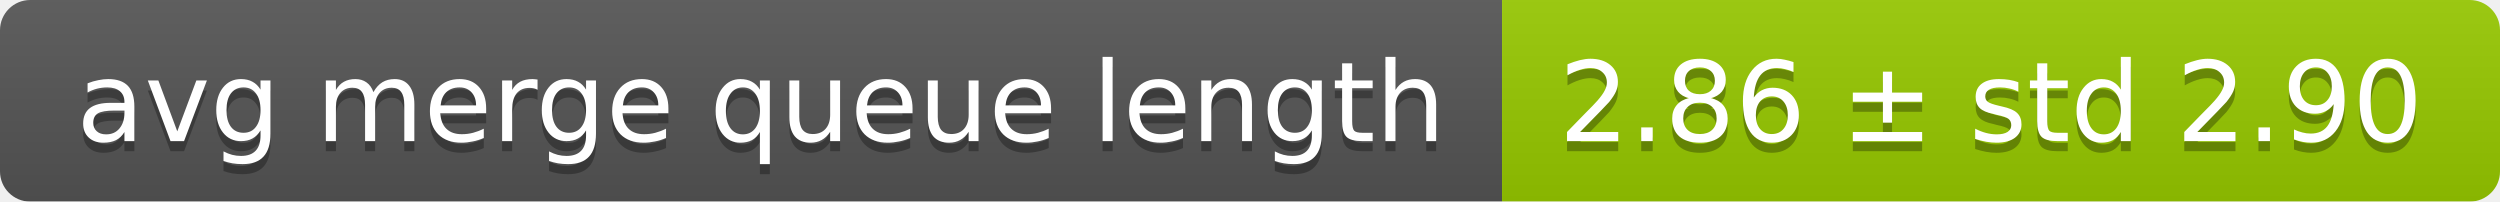
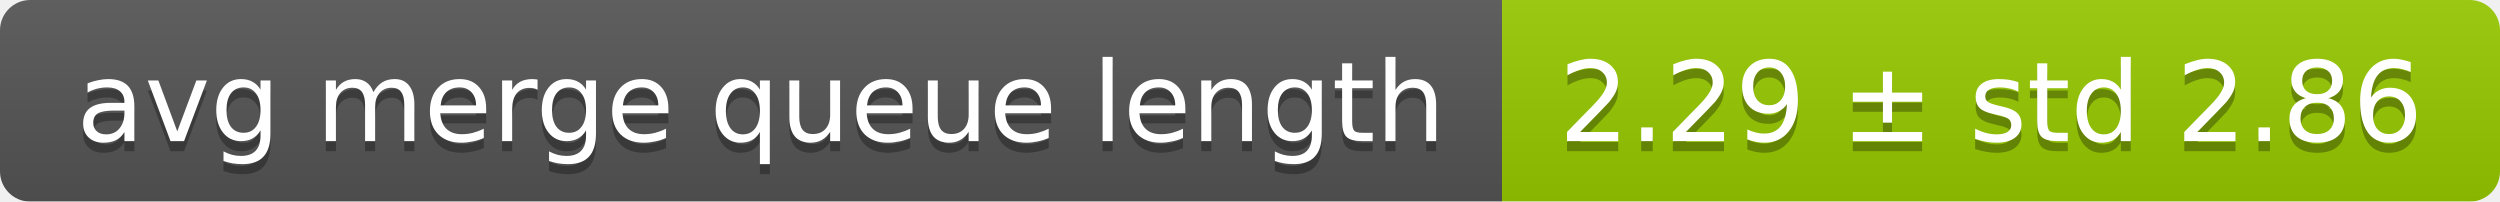
<svg xmlns="http://www.w3.org/2000/svg" width="248" height="20">
  <linearGradient id="smooth" x2="0" y2="100%">
    <stop offset="0" stop-color="#bbb" stop-opacity=".1" />
    <stop offset="1" stop-opacity=".1" />
  </linearGradient>
  <mask id="round">
    <rect width="248" height="20" rx="3" fill="#fff" />
  </mask>
  <g mask="url(#round)">
    <rect width="149" height="20" fill="#555" />
    <rect x="149" width="99" height="20" fill="#97ca00" />
    <rect width="248" height="20" fill="url(#smooth)" />
  </g>
  <g fill="#fff" text-anchor="middle" font-family="DejaVu Sans,Verdana,Geneva,sans-serif" font-size="11">
    <text x="75.5" y="15" fill="#010101" fill-opacity=".3">avg merge queue length</text>
    <text x="75.5" y="14">avg merge queue length</text>
-     <text x="197.5" y="15" fill="#010101" fill-opacity=".3">2.86 ± std 2.90</text>
-     <text x="197.5" y="14">2.86 ± std 2.90</text>
+     <text x="197.5" y="15" fill="#010101" fill-opacity=".3">2.29 ± std 2.86</text>
+     <text x="197.5" y="14">2.29 ± std 2.86</text>
  </g>
</svg>
